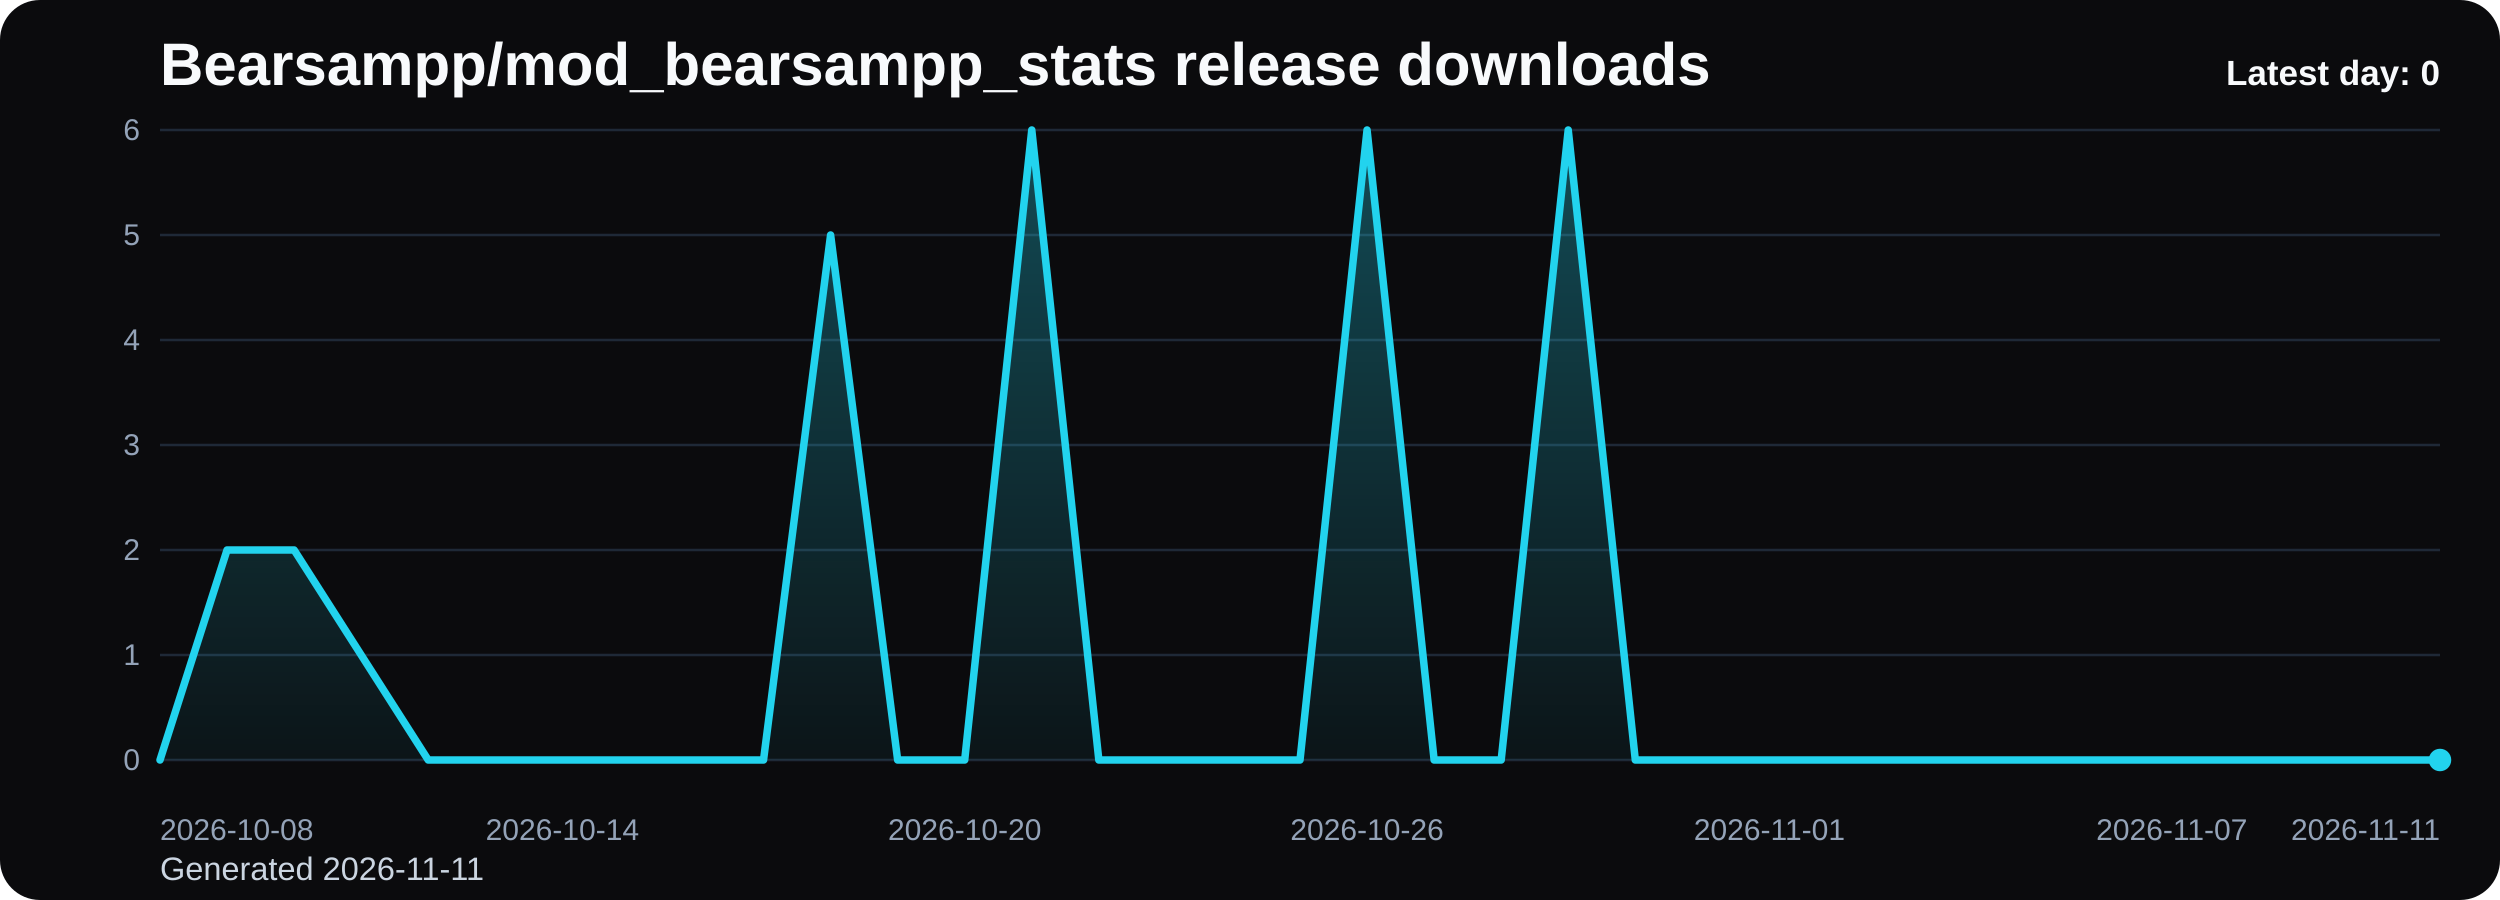
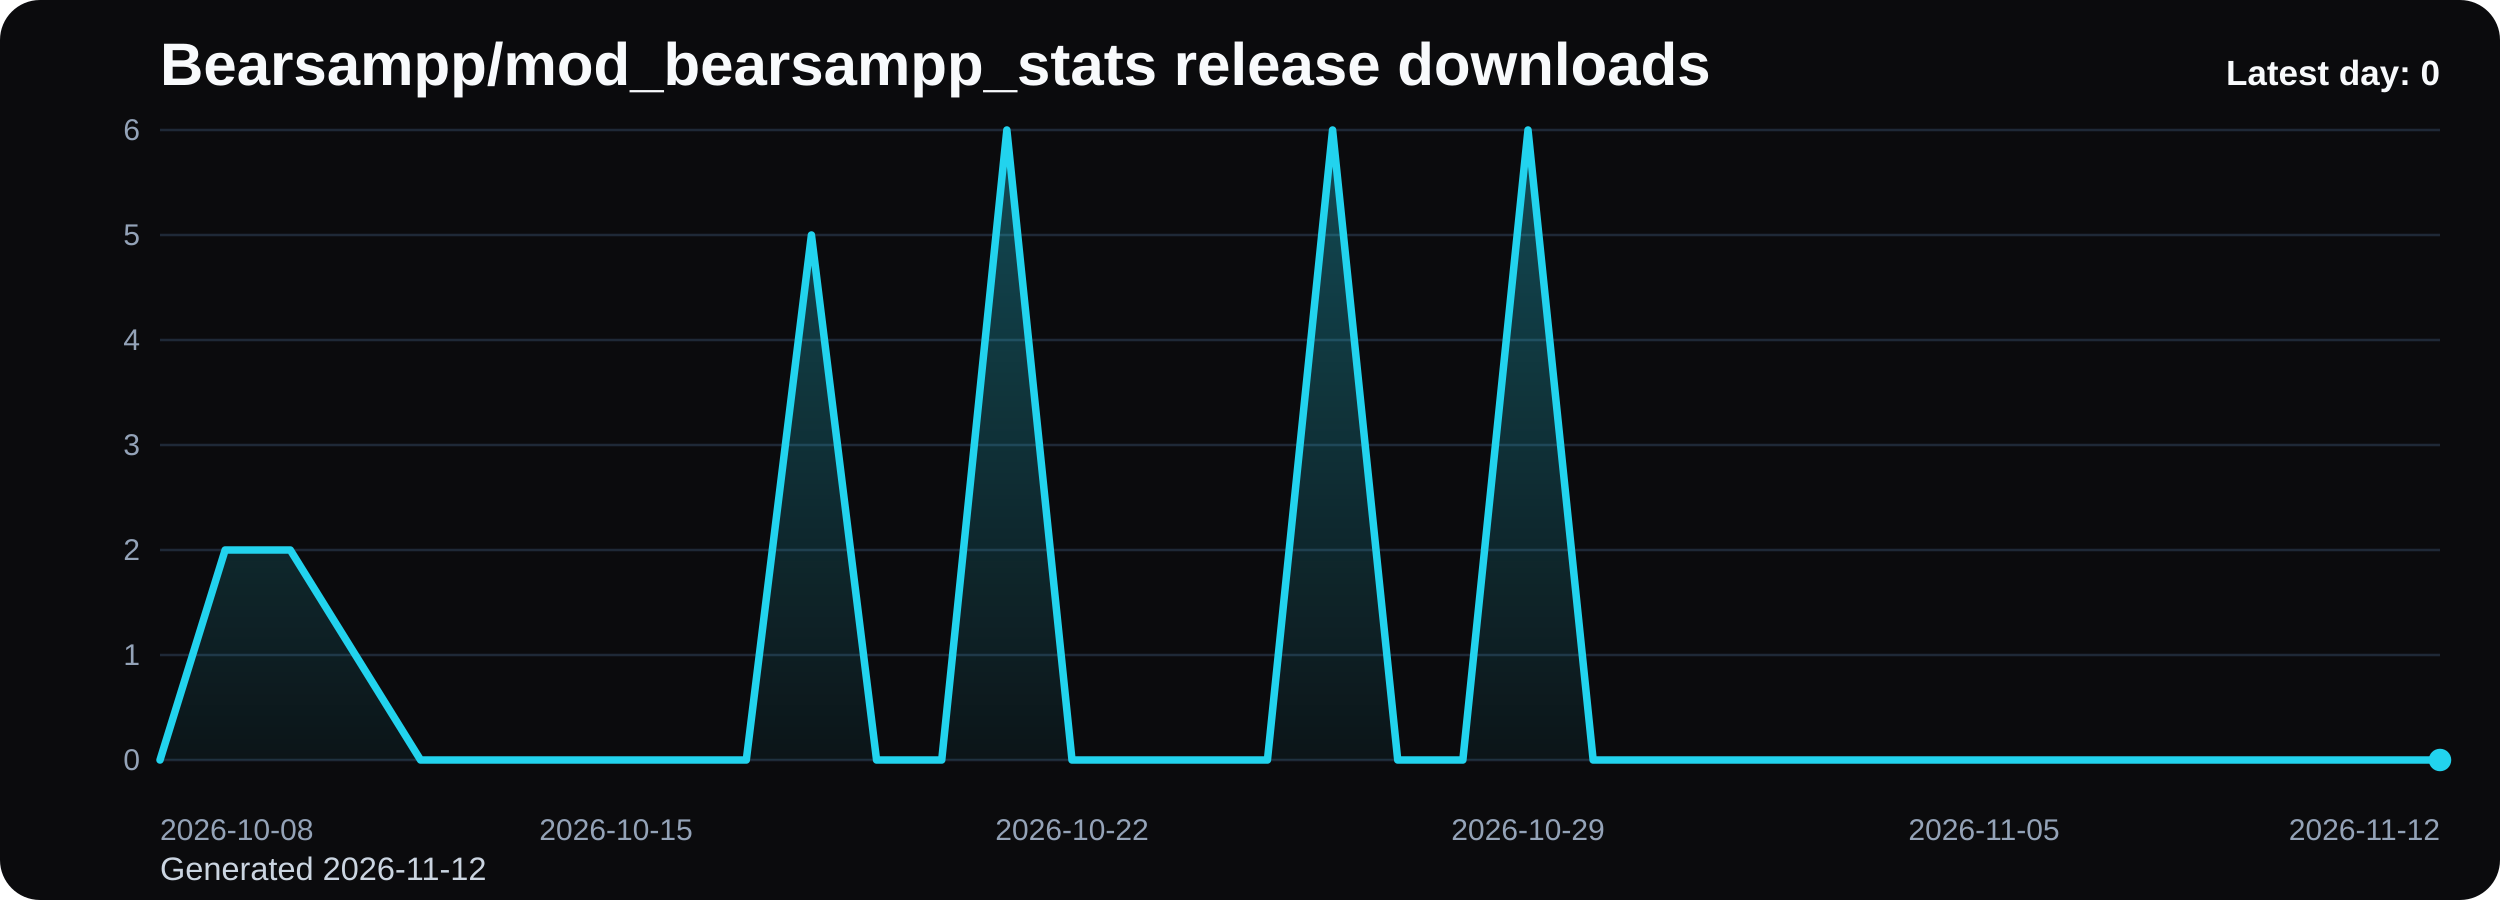
<svg xmlns="http://www.w3.org/2000/svg" viewBox="0 0 1000 360" role="img" aria-label="Bearsampp/mod_bearsampp_stats release downloads chart">
  <defs>
    <linearGradient id="fill-daily-black" x1="0" y1="0" x2="0" y2="1">
      <stop offset="0%" stop-color="#22d3ee" stop-opacity="0.32" />
      <stop offset="100%" stop-color="#22d3ee" stop-opacity="0.05" />
    </linearGradient>
    <style>
      .bg { fill: #0b0b0d; }
      .title { font: 700 24px Arial, sans-serif; fill: #f8fafc; }
      .sub { font: 400 13px Arial, sans-serif; fill: #cbd5e1; }
      .grid { stroke: #1f2937; stroke-width: 1; }
      .axis { font: 400 12px Arial, sans-serif; fill: #94a3b8; }
      .line { fill: none; stroke: #22d3ee; stroke-width: 3; stroke-linecap: round; stroke-linejoin: round; }
      .dot { fill: #22d3ee; }
      .value { font: 600 11px Arial, sans-serif; fill: #cbd5e1; }
      .latest { font: 700 14px Arial, sans-serif; fill: #f8fafc; }
    </style>
  </defs>
  <rect class="bg" x="0" y="0" width="1000" height="360" rx="16" />
  <text class="title" x="64" y="34">Bearsampp/mod_bearsampp_stats release downloads</text>
-   <text class="sub" x="64" y="352">Generated 2026-11-11</text>
+   <text class="sub" x="64" y="352">Generated 2026-11-12</text>
  <line x1="64" y1="52.00" x2="976" y2="52.00" class="grid" />
  <text x="56" y="56.00" text-anchor="end" class="axis">6</text>
  <line x1="64" y1="94.00" x2="976" y2="94.00" class="grid" />
  <text x="56" y="98.00" text-anchor="end" class="axis">5</text>
  <line x1="64" y1="136.00" x2="976" y2="136.00" class="grid" />
  <text x="56" y="140.00" text-anchor="end" class="axis">4</text>
  <line x1="64" y1="178.00" x2="976" y2="178.00" class="grid" />
  <text x="56" y="182.00" text-anchor="end" class="axis">3</text>
  <line x1="64" y1="220.00" x2="976" y2="220.00" class="grid" />
  <text x="56" y="224.00" text-anchor="end" class="axis">2</text>
  <line x1="64" y1="262.00" x2="976" y2="262.00" class="grid" />
  <text x="56" y="266.00" text-anchor="end" class="axis">1</text>
  <line x1="64" y1="304.00" x2="976" y2="304.00" class="grid" />
  <text x="56" y="308.00" text-anchor="end" class="axis">0</text>
-   <path d="M 64.00 304 L 64.00 304.00 L 90.82 220.00 L 117.65 220.00 L 144.47 262.00 L 171.29 304.00 L 198.12 304.00 L 224.94 304.00 L 251.76 304.00 L 278.59 304.00 L 305.41 304.00 L 332.24 94.00 L 359.06 304.00 L 385.88 304.00 L 412.71 52.00 L 439.53 304.00 L 466.35 304.00 L 493.18 304.00 L 520.00 304.00 L 546.82 52.00 L 573.65 304.00 L 600.47 304.00 L 627.29 52.00 L 654.12 304.00 L 680.94 304.00 L 707.76 304.00 L 734.59 304.00 L 761.41 304.00 L 788.24 304.00 L 815.06 304.00 L 841.88 304.00 L 868.71 304.00 L 895.53 304.00 L 922.35 304.00 L 949.18 304.00 L 976.00 304.00 L 976.00 304 Z" fill="url(#fill-daily-black)" />
-   <polyline class="line" points="64.00,304.00 90.82,220.00 117.65,220.00 144.47,262.00 171.29,304.00 198.12,304.00 224.94,304.00 251.76,304.00 278.59,304.00 305.41,304.00 332.24,94.00 359.06,304.00 385.88,304.00 412.71,52.00 439.53,304.00 466.35,304.00 493.18,304.00 520.00,304.00 546.82,52.00 573.65,304.00 600.47,304.00 627.29,52.00 654.12,304.00 680.94,304.00 707.76,304.00 734.59,304.00 761.41,304.00 788.24,304.00 815.06,304.00 841.88,304.00 868.71,304.00 895.53,304.00 922.35,304.00 949.18,304.00 976.00,304.00" />
+   <path d="M 64.00 304 L 64.00 304.00 L 90.06 220.00 L 116.11 220.00 L 142.17 262.00 L 168.23 304.00 L 194.29 304.00 L 220.34 304.00 L 246.40 304.00 L 272.46 304.00 L 298.51 304.00 L 324.57 94.00 L 350.63 304.00 L 376.69 304.00 L 402.74 52.00 L 428.80 304.00 L 454.86 304.00 L 480.91 304.00 L 506.97 304.00 L 533.03 52.00 L 559.09 304.00 L 585.14 304.00 L 611.20 52.00 L 637.26 304.00 L 663.31 304.00 L 689.37 304.00 L 715.43 304.00 L 741.49 304.00 L 767.54 304.00 L 793.60 304.00 L 819.66 304.00 L 845.71 304.00 L 871.77 304.00 L 897.83 304.00 L 923.89 304.00 L 949.94 304.00 L 976.00 304.00 L 976.00 304 Z" fill="url(#fill-daily-black)" />
+   <polyline class="line" points="64.00,304.00 90.06,220.00 116.11,220.00 142.17,262.00 168.23,304.00 194.29,304.00 220.34,304.00 246.40,304.00 272.46,304.00 298.51,304.00 324.57,94.00 350.63,304.00 376.69,304.00 402.74,52.00 428.80,304.00 454.86,304.00 480.91,304.00 506.97,304.00 533.03,52.00 559.09,304.00 585.14,304.00 611.20,52.00 637.26,304.00 663.31,304.00 689.37,304.00 715.43,304.00 741.49,304.00 767.54,304.00 793.60,304.00 819.66,304.00 845.71,304.00 871.77,304.00 897.83,304.00 923.89,304.00 949.94,304.00 976.00,304.00" />
  <circle class="dot" cx="976.00" cy="304.00" r="4.5" />
  <text class="axis" x="64.00" y="336" text-anchor="start">2026-10-08</text>
-   <text class="axis" x="224.94" y="336" text-anchor="middle">2026-10-14</text>
-   <text class="axis" x="385.88" y="336" text-anchor="middle">2026-10-20</text>
-   <text class="axis" x="546.82" y="336" text-anchor="middle">2026-10-26</text>
-   <text class="axis" x="707.76" y="336" text-anchor="middle">2026-11-01</text>
-   <text class="axis" x="868.71" y="336" text-anchor="middle">2026-11-07</text>
-   <text class="axis" x="976.00" y="336" text-anchor="end">2026-11-11</text>
+   <text class="axis" x="246.40" y="336" text-anchor="middle">2026-10-15</text>
+   <text class="axis" x="428.80" y="336" text-anchor="middle">2026-10-22</text>
+   <text class="axis" x="611.20" y="336" text-anchor="middle">2026-10-29</text>
+   <text class="axis" x="793.60" y="336" text-anchor="middle">2026-11-05</text>
+   <text class="axis" x="976.00" y="336" text-anchor="end">2026-11-12</text>
  <text class="latest" x="976" y="34" text-anchor="end">Latest day: 0</text>
</svg>
